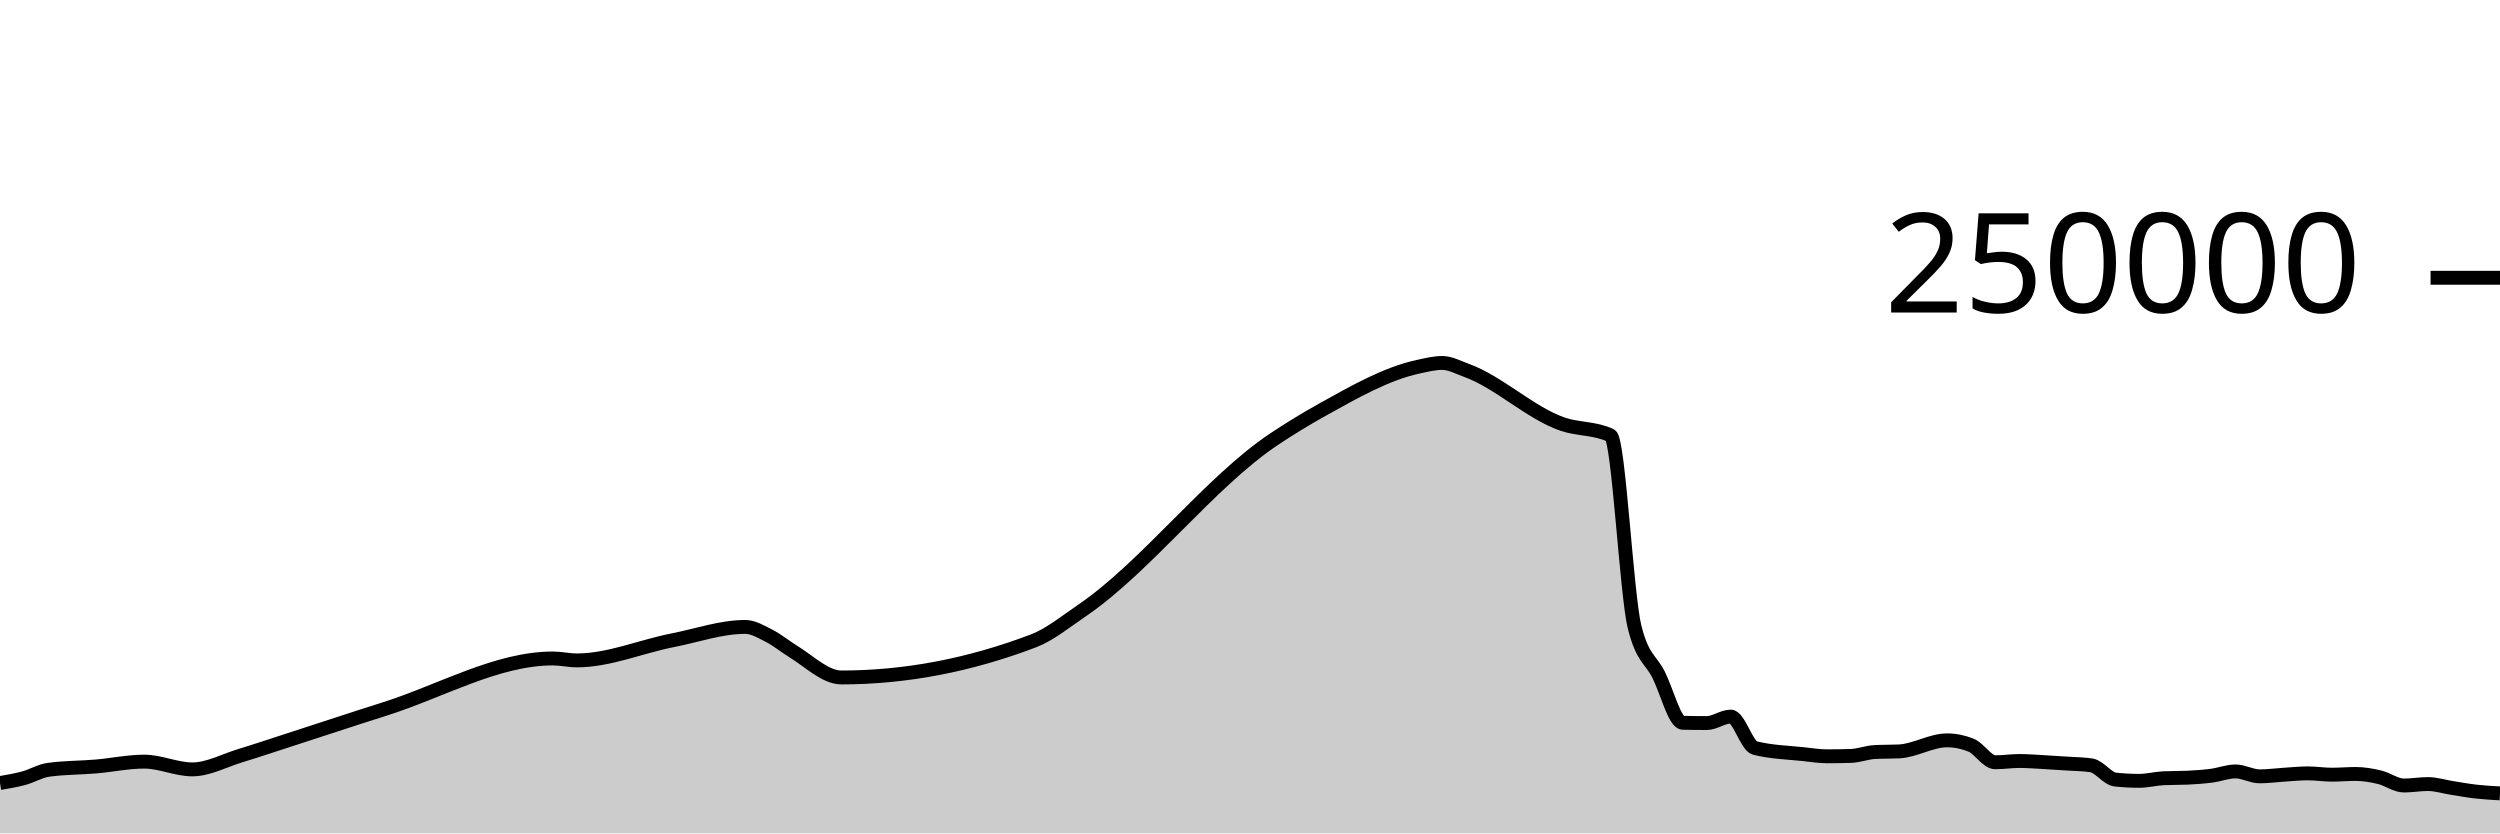
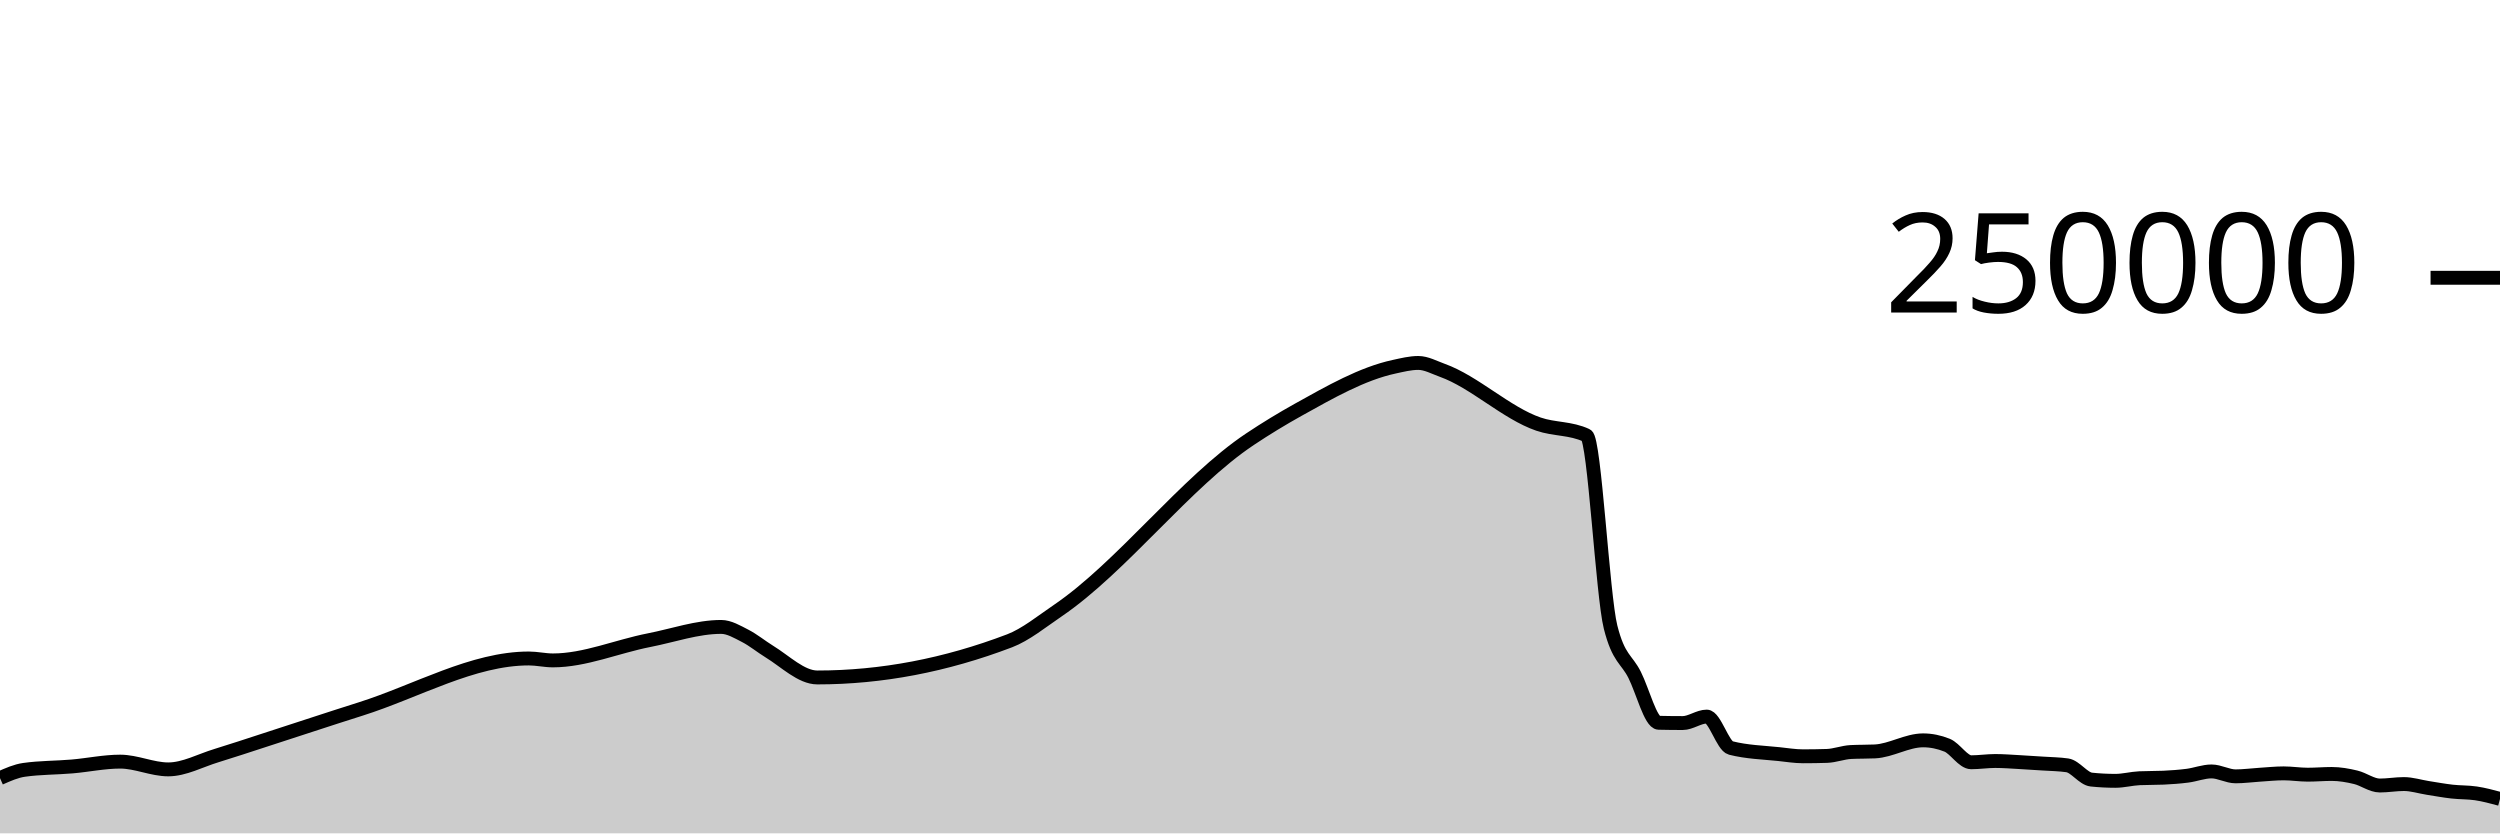
<svg xmlns="http://www.w3.org/2000/svg" viewBox="0 0 180 60">
  <g transform="translate(0,20)">
-     <path class="area" fill="rgba(0, 0, 0, 0.2)" d="M0,36.377C0.577,36.279,1.154,36.182,1.731,36.024C2.308,35.866,2.885,35.511,3.462,35.43C4.615,35.266,5.769,35.284,6.923,35.185C8.077,35.086,9.231,34.837,10.385,34.837C11.538,34.837,12.692,35.396,13.846,35.396C15,35.396,16.154,34.756,17.308,34.406C18.462,34.055,19.615,33.665,20.769,33.293C23.077,32.549,25.385,31.777,27.692,31.049C31.731,29.774,35.769,27.41,39.808,27.41C40.385,27.41,40.962,27.549,41.538,27.549C43.846,27.549,46.154,26.544,48.462,26.093C50.192,25.755,51.923,25.138,53.654,25.138C54.231,25.138,54.808,25.487,55.385,25.782C55.962,26.077,56.538,26.554,57.115,26.908C58.269,27.616,59.423,28.777,60.577,28.777C65.192,28.777,69.808,27.897,74.423,26.138C75.577,25.698,76.731,24.754,77.885,23.97C82.5,20.834,87.115,14.699,91.731,11.622C92.885,10.853,94.038,10.152,95.192,9.509C97.5,8.225,99.808,6.901,102.115,6.404C102.692,6.279,103.269,6.132,103.846,6.132C104.423,6.132,105,6.457,105.577,6.663C107.885,7.488,110.192,9.744,112.5,10.536C113.654,10.932,114.808,10.807,115.962,11.35C116.538,11.621,117.115,22.865,117.692,25.154C118.269,27.443,118.846,27.44,119.423,28.588C120,29.736,120.577,32.027,121.154,32.04C121.731,32.054,122.308,32.06,122.885,32.06C123.462,32.06,124.038,31.594,124.615,31.594C125.192,31.594,125.769,33.708,126.346,33.855C127.5,34.148,128.654,34.176,129.808,34.295C130.385,34.355,130.962,34.453,131.538,34.453C132.115,34.453,132.692,34.444,133.269,34.426C133.846,34.407,134.423,34.173,135,34.145C135.577,34.116,136.154,34.13,136.731,34.102C137.885,34.045,139.038,33.305,140.192,33.305C140.769,33.305,141.346,33.422,141.923,33.655C142.5,33.888,143.077,34.883,143.654,34.883C144.231,34.883,144.808,34.792,145.385,34.792C145.962,34.792,146.538,34.839,147.115,34.87C147.692,34.901,148.269,34.939,148.846,34.978C149.423,35.017,150,35.02,150.577,35.104C151.154,35.189,151.731,36.07,152.308,36.13C152.885,36.19,153.462,36.22,154.038,36.22C154.615,36.22,155.192,36.06,155.769,36.033C156.346,36.006,156.923,36.02,157.5,35.993C158.077,35.966,158.654,35.925,159.231,35.85C159.808,35.775,160.385,35.543,160.962,35.543C161.538,35.543,162.115,35.897,162.692,35.897C163.269,35.897,163.846,35.816,164.423,35.781C165,35.745,165.577,35.682,166.154,35.682C166.731,35.682,167.308,35.777,167.885,35.777C168.462,35.777,169.038,35.725,169.615,35.725C170.192,35.725,170.769,35.827,171.346,35.966C171.923,36.105,172.5,36.557,173.077,36.557C173.654,36.557,174.231,36.452,174.808,36.452C175.385,36.452,175.962,36.64,176.538,36.731C177.115,36.821,177.692,36.929,178.269,36.994C178.846,37.06,179.423,37.091,180,37.123L180,40C179.423,40,178.846,40,178.269,40C177.692,40,177.115,40,176.538,40C175.962,40,175.385,40,174.808,40C174.231,40,173.654,40,173.077,40C172.5,40,171.923,40,171.346,40C170.769,40,170.192,40,169.615,40C169.038,40,168.462,40,167.885,40C167.308,40,166.731,40,166.154,40C165.577,40,165,40,164.423,40C163.846,40,163.269,40,162.692,40C162.115,40,161.538,40,160.962,40C160.385,40,159.808,40,159.231,40C158.654,40,158.077,40,157.5,40C156.923,40,156.346,40,155.769,40C155.192,40,154.615,40,154.038,40C153.462,40,152.885,40,152.308,40C151.731,40,151.154,40,150.577,40C150,40,149.423,40,148.846,40C148.269,40,147.692,40,147.115,40C146.538,40,145.962,40,145.385,40C144.808,40,144.231,40,143.654,40C143.077,40,142.5,40,141.923,40C141.346,40,140.769,40,140.192,40C139.038,40,137.885,40,136.731,40C136.154,40,135.577,40,135,40C134.423,40,133.846,40,133.269,40C132.692,40,132.115,40,131.538,40C130.962,40,130.385,40,129.808,40C128.654,40,127.5,40,126.346,40C125.769,40,125.192,40,124.615,40C124.038,40,123.462,40,122.885,40C122.308,40,121.731,40,121.154,40C120.577,40,120,40,119.423,40C118.846,40,118.269,40,117.692,40C117.115,40,116.538,40,115.962,40C114.808,40,113.654,40,112.5,40C110.192,40,107.885,40,105.577,40C105,40,104.423,40,103.846,40C103.269,40,102.692,40,102.115,40C99.808,40,97.5,40,95.192,40C94.038,40,92.885,40,91.731,40C87.115,40,82.5,40,77.885,40C76.731,40,75.577,40,74.423,40C69.808,40,65.192,40,60.577,40C59.423,40,58.269,40,57.115,40C56.538,40,55.962,40,55.385,40C54.808,40,54.231,40,53.654,40C51.923,40,50.192,40,48.462,40C46.154,40,43.846,40,41.538,40C40.962,40,40.385,40,39.808,40C35.769,40,31.731,40,27.692,40C25.385,40,23.077,40,20.769,40C19.615,40,18.462,40,17.308,40C16.154,40,15,40,13.846,40C12.692,40,11.538,40,10.385,40C9.231,40,8.077,40,6.923,40C5.769,40,4.615,40,3.462,40C2.885,40,2.308,40,1.731,40C1.154,40,0.577,40,0,40Z" />
-     <path class="line" stroke="black" fill="none" d="M0,36.377C0.577,36.279,1.154,36.182,1.731,36.024C2.308,35.866,2.885,35.511,3.462,35.43C4.615,35.266,5.769,35.284,6.923,35.185C8.077,35.086,9.231,34.837,10.385,34.837C11.538,34.837,12.692,35.396,13.846,35.396C15,35.396,16.154,34.756,17.308,34.406C18.462,34.055,19.615,33.665,20.769,33.293C23.077,32.549,25.385,31.777,27.692,31.049C31.731,29.774,35.769,27.41,39.808,27.41C40.385,27.41,40.962,27.549,41.538,27.549C43.846,27.549,46.154,26.544,48.462,26.093C50.192,25.755,51.923,25.138,53.654,25.138C54.231,25.138,54.808,25.487,55.385,25.782C55.962,26.077,56.538,26.554,57.115,26.908C58.269,27.616,59.423,28.777,60.577,28.777C65.192,28.777,69.808,27.897,74.423,26.138C75.577,25.698,76.731,24.754,77.885,23.97C82.5,20.834,87.115,14.699,91.731,11.622C92.885,10.853,94.038,10.152,95.192,9.509C97.5,8.225,99.808,6.901,102.115,6.404C102.692,6.279,103.269,6.132,103.846,6.132C104.423,6.132,105,6.457,105.577,6.663C107.885,7.488,110.192,9.744,112.5,10.536C113.654,10.932,114.808,10.807,115.962,11.35C116.538,11.621,117.115,22.865,117.692,25.154C118.269,27.443,118.846,27.44,119.423,28.588C120,29.736,120.577,32.027,121.154,32.04C121.731,32.054,122.308,32.06,122.885,32.06C123.462,32.06,124.038,31.594,124.615,31.594C125.192,31.594,125.769,33.708,126.346,33.855C127.5,34.148,128.654,34.176,129.808,34.295C130.385,34.355,130.962,34.453,131.538,34.453C132.115,34.453,132.692,34.444,133.269,34.426C133.846,34.407,134.423,34.173,135,34.145C135.577,34.116,136.154,34.13,136.731,34.102C137.885,34.045,139.038,33.305,140.192,33.305C140.769,33.305,141.346,33.422,141.923,33.655C142.5,33.888,143.077,34.883,143.654,34.883C144.231,34.883,144.808,34.792,145.385,34.792C145.962,34.792,146.538,34.839,147.115,34.87C147.692,34.901,148.269,34.939,148.846,34.978C149.423,35.017,150,35.02,150.577,35.104C151.154,35.189,151.731,36.07,152.308,36.13C152.885,36.19,153.462,36.22,154.038,36.22C154.615,36.22,155.192,36.06,155.769,36.033C156.346,36.006,156.923,36.02,157.5,35.993C158.077,35.966,158.654,35.925,159.231,35.85C159.808,35.775,160.385,35.543,160.962,35.543C161.538,35.543,162.115,35.897,162.692,35.897C163.269,35.897,163.846,35.816,164.423,35.781C165,35.745,165.577,35.682,166.154,35.682C166.731,35.682,167.308,35.777,167.885,35.777C168.462,35.777,169.038,35.725,169.615,35.725C170.192,35.725,170.769,35.827,171.346,35.966C171.923,36.105,172.5,36.557,173.077,36.557C173.654,36.557,174.231,36.452,174.808,36.452C175.385,36.452,175.962,36.64,176.538,36.731C177.115,36.821,177.692,36.929,178.269,36.994C178.846,37.06,179.423,37.091,180,37.123" />
+     <path class="area" fill="rgba(0, 0, 0, 0.2)" d="M0,36.024C0.577,35.768,1.154,35.511,1.731,35.43C2.885,35.266,4.038,35.284,5.192,35.185C6.346,35.086,7.5,34.837,8.654,34.837C9.808,34.837,10.962,35.396,12.115,35.396C13.269,35.396,14.423,34.756,15.577,34.406C16.731,34.055,17.885,33.665,19.038,33.293C21.346,32.549,23.654,31.777,25.962,31.049C30,29.774,34.038,27.41,38.077,27.41C38.654,27.41,39.231,27.549,39.808,27.549C42.115,27.549,44.423,26.544,46.731,26.093C48.462,25.755,50.192,25.138,51.923,25.138C52.5,25.138,53.077,25.487,53.654,25.782C54.231,26.077,54.808,26.554,55.385,26.908C56.538,27.616,57.692,28.777,58.846,28.777C63.462,28.777,68.077,27.897,72.692,26.138C73.846,25.698,75,24.754,76.154,23.97C80.769,20.834,85.385,14.699,90,11.622C91.154,10.853,92.308,10.152,93.462,9.509C95.769,8.225,98.077,6.901,100.385,6.404C100.962,6.279,101.538,6.132,102.115,6.132C102.692,6.132,103.269,6.457,103.846,6.663C106.154,7.488,108.462,9.744,110.769,10.536C111.923,10.932,113.077,10.807,114.231,11.35C114.808,11.621,115.385,22.865,115.962,25.154C116.538,27.443,117.115,27.44,117.692,28.588C118.269,29.736,118.846,32.027,119.423,32.04C120,32.054,120.577,32.06,121.154,32.06C121.731,32.06,122.308,31.594,122.885,31.594C123.462,31.594,124.038,33.708,124.615,33.855C125.769,34.148,126.923,34.176,128.077,34.295C128.654,34.355,129.231,34.453,129.808,34.453C130.385,34.453,130.962,34.444,131.538,34.426C132.115,34.407,132.692,34.173,133.269,34.145C133.846,34.116,134.423,34.13,135,34.102C136.154,34.045,137.308,33.305,138.462,33.305C139.038,33.305,139.615,33.422,140.192,33.655C140.769,33.888,141.346,34.883,141.923,34.883C142.5,34.883,143.077,34.792,143.654,34.792C144.231,34.792,144.808,34.839,145.385,34.87C145.962,34.901,146.538,34.939,147.115,34.978C147.692,35.017,148.269,35.02,148.846,35.104C149.423,35.189,150,36.07,150.577,36.13C151.154,36.19,151.731,36.22,152.308,36.22C152.885,36.22,153.462,36.06,154.038,36.033C154.615,36.006,155.192,36.02,155.769,35.993C156.346,35.966,156.923,35.925,157.5,35.85C158.077,35.775,158.654,35.543,159.231,35.543C159.808,35.543,160.385,35.897,160.962,35.897C161.538,35.897,162.115,35.816,162.692,35.781C163.269,35.745,163.846,35.682,164.423,35.682C165,35.682,165.577,35.777,166.154,35.777C166.731,35.777,167.308,35.725,167.885,35.725C168.462,35.725,169.038,35.827,169.615,35.966C170.192,36.105,170.769,36.557,171.346,36.557C171.923,36.557,172.5,36.452,173.077,36.452C173.654,36.452,174.231,36.64,174.808,36.731C175.385,36.821,175.962,36.929,176.538,36.994C177.115,37.06,177.692,37.037,178.269,37.123C178.846,37.209,179.423,37.365,180,37.521L180,40C179.423,40,178.846,40,178.269,40C177.692,40,177.115,40,176.538,40C175.962,40,175.385,40,174.808,40C174.231,40,173.654,40,173.077,40C172.5,40,171.923,40,171.346,40C170.769,40,170.192,40,169.615,40C169.038,40,168.462,40,167.885,40C167.308,40,166.731,40,166.154,40C165.577,40,165,40,164.423,40C163.846,40,163.269,40,162.692,40C162.115,40,161.538,40,160.962,40C160.385,40,159.808,40,159.231,40C158.654,40,158.077,40,157.5,40C156.923,40,156.346,40,155.769,40C155.192,40,154.615,40,154.038,40C153.462,40,152.885,40,152.308,40C151.731,40,151.154,40,150.577,40C150,40,149.423,40,148.846,40C148.269,40,147.692,40,147.115,40C146.538,40,145.962,40,145.385,40C144.808,40,144.231,40,143.654,40C143.077,40,142.5,40,141.923,40C141.346,40,140.769,40,140.192,40C139.615,40,139.038,40,138.462,40C137.308,40,136.154,40,135,40C134.423,40,133.846,40,133.269,40C132.692,40,132.115,40,131.538,40C130.962,40,130.385,40,129.808,40C129.231,40,128.654,40,128.077,40C126.923,40,125.769,40,124.615,40C124.038,40,123.462,40,122.885,40C122.308,40,121.731,40,121.154,40C120.577,40,120,40,119.423,40C118.846,40,118.269,40,117.692,40C117.115,40,116.538,40,115.962,40C115.385,40,114.808,40,114.231,40C113.077,40,111.923,40,110.769,40C108.462,40,106.154,40,103.846,40C103.269,40,102.692,40,102.115,40C101.538,40,100.962,40,100.385,40C98.077,40,95.769,40,93.462,40C92.308,40,91.154,40,90,40C85.385,40,80.769,40,76.154,40C75,40,73.846,40,72.692,40C68.077,40,63.462,40,58.846,40C57.692,40,56.538,40,55.385,40C54.808,40,54.231,40,53.654,40C53.077,40,52.5,40,51.923,40C50.192,40,48.462,40,46.731,40C44.423,40,42.115,40,39.808,40C39.231,40,38.654,40,38.077,40C34.038,40,30,40,25.962,40C23.654,40,21.346,40,19.038,40C17.885,40,16.731,40,15.577,40C14.423,40,13.269,40,12.115,40C10.962,40,9.808,40,8.654,40C7.5,40,6.346,40,5.192,40C4.038,40,2.885,40,1.731,40C1.154,40,0.577,40,0,40Z" />
+     <path class="line" stroke="black" fill="none" d="M0,36.024C0.577,35.768,1.154,35.511,1.731,35.43C2.885,35.266,4.038,35.284,5.192,35.185C6.346,35.086,7.5,34.837,8.654,34.837C9.808,34.837,10.962,35.396,12.115,35.396C13.269,35.396,14.423,34.756,15.577,34.406C16.731,34.055,17.885,33.665,19.038,33.293C21.346,32.549,23.654,31.777,25.962,31.049C30,29.774,34.038,27.41,38.077,27.41C38.654,27.41,39.231,27.549,39.808,27.549C42.115,27.549,44.423,26.544,46.731,26.093C48.462,25.755,50.192,25.138,51.923,25.138C52.5,25.138,53.077,25.487,53.654,25.782C54.231,26.077,54.808,26.554,55.385,26.908C56.538,27.616,57.692,28.777,58.846,28.777C63.462,28.777,68.077,27.897,72.692,26.138C73.846,25.698,75,24.754,76.154,23.97C80.769,20.834,85.385,14.699,90,11.622C91.154,10.853,92.308,10.152,93.462,9.509C95.769,8.225,98.077,6.901,100.385,6.404C100.962,6.279,101.538,6.132,102.115,6.132C102.692,6.132,103.269,6.457,103.846,6.663C106.154,7.488,108.462,9.744,110.769,10.536C111.923,10.932,113.077,10.807,114.231,11.35C114.808,11.621,115.385,22.865,115.962,25.154C116.538,27.443,117.115,27.44,117.692,28.588C118.269,29.736,118.846,32.027,119.423,32.04C120,32.054,120.577,32.06,121.154,32.06C121.731,32.06,122.308,31.594,122.885,31.594C123.462,31.594,124.038,33.708,124.615,33.855C125.769,34.148,126.923,34.176,128.077,34.295C128.654,34.355,129.231,34.453,129.808,34.453C130.385,34.453,130.962,34.444,131.538,34.426C132.115,34.407,132.692,34.173,133.269,34.145C133.846,34.116,134.423,34.13,135,34.102C136.154,34.045,137.308,33.305,138.462,33.305C139.038,33.305,139.615,33.422,140.192,33.655C140.769,33.888,141.346,34.883,141.923,34.883C142.5,34.883,143.077,34.792,143.654,34.792C144.231,34.792,144.808,34.839,145.385,34.87C145.962,34.901,146.538,34.939,147.115,34.978C147.692,35.017,148.269,35.02,148.846,35.104C149.423,35.189,150,36.07,150.577,36.13C151.154,36.19,151.731,36.22,152.308,36.22C152.885,36.22,153.462,36.06,154.038,36.033C154.615,36.006,155.192,36.02,155.769,35.993C156.346,35.966,156.923,35.925,157.5,35.85C158.077,35.775,158.654,35.543,159.231,35.543C159.808,35.543,160.385,35.897,160.962,35.897C161.538,35.897,162.115,35.816,162.692,35.781C163.269,35.745,163.846,35.682,164.423,35.682C165,35.682,165.577,35.777,166.154,35.777C166.731,35.777,167.308,35.725,167.885,35.725C168.462,35.725,169.038,35.827,169.615,35.966C170.192,36.105,170.769,36.557,171.346,36.557C171.923,36.557,172.5,36.452,173.077,36.452C173.654,36.452,174.231,36.64,174.808,36.731C175.385,36.821,175.962,36.929,176.538,36.994C177.115,37.06,177.692,37.037,178.269,37.123C178.846,37.209,179.423,37.365,180,37.521" />
    <path class="axis-ceiling" stroke-width="1" stroke="black" fill="none" d="M175,0L180,0" />
    <text class="axis-ceiling-label" font-family="sans-serif" text-anchor="end" font-size="10px" x="170" y="2.5">250000</text>
  </g>
</svg>
